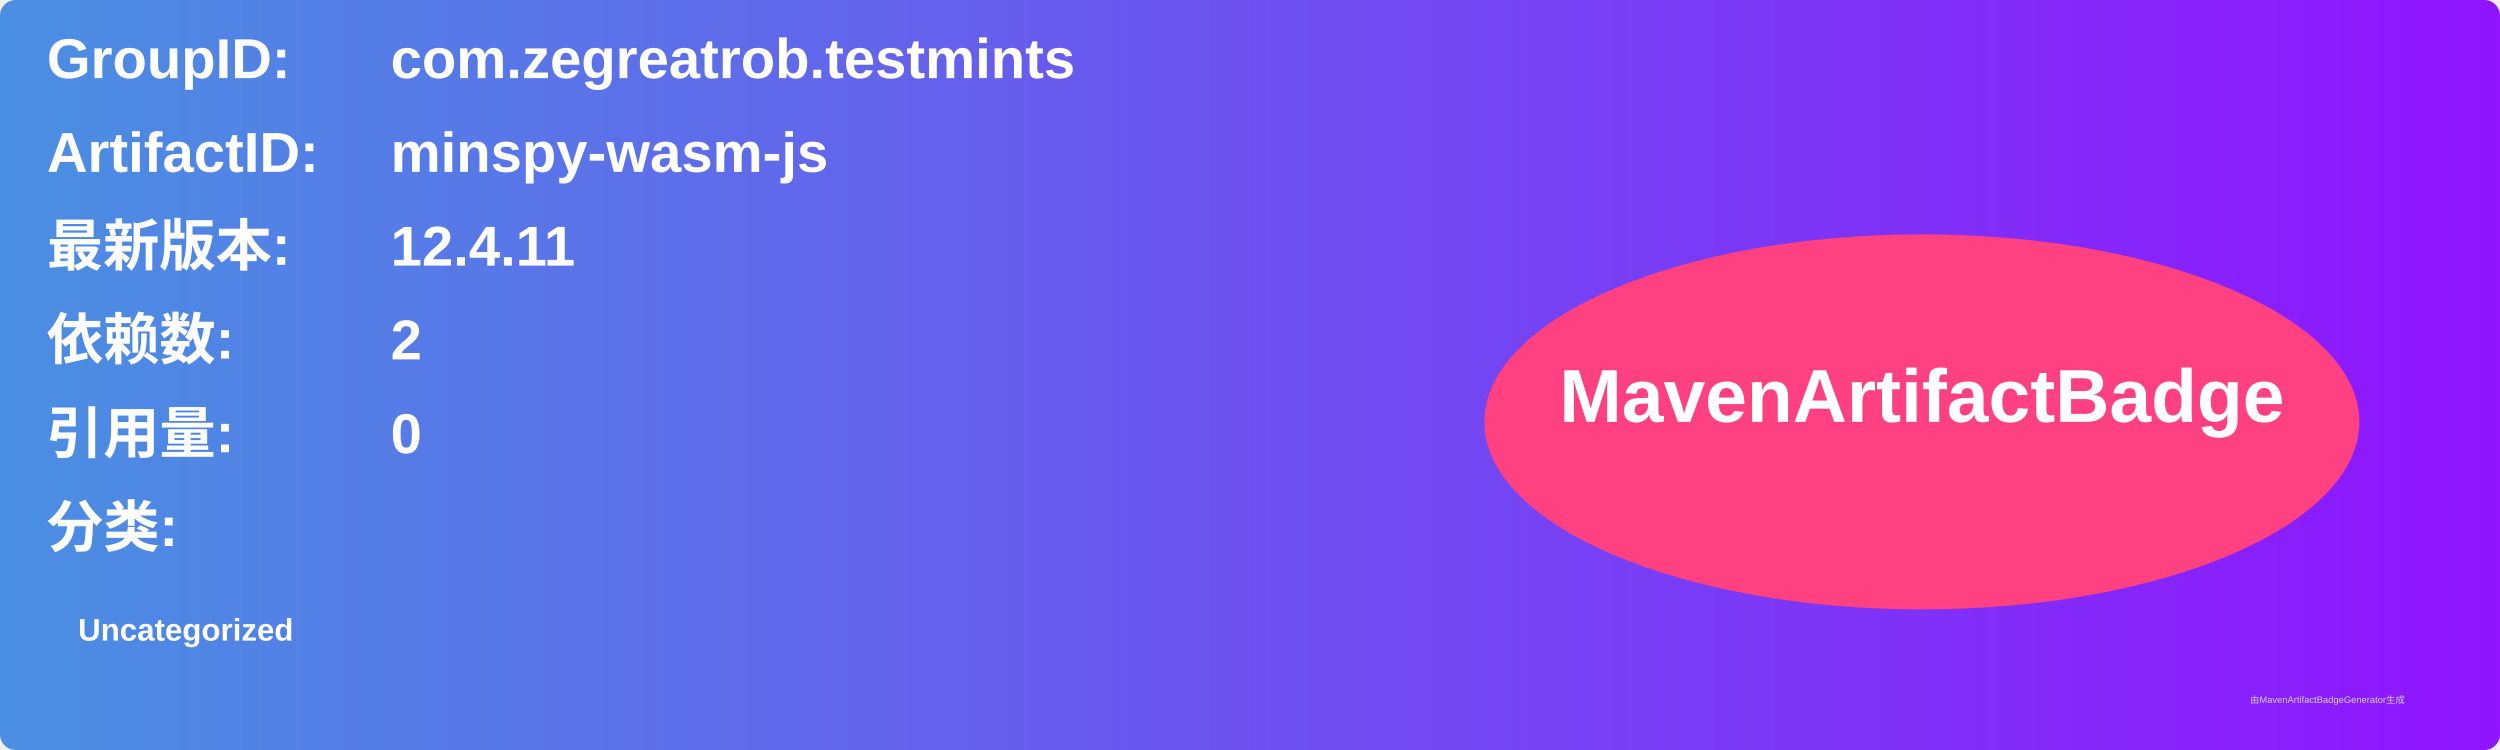
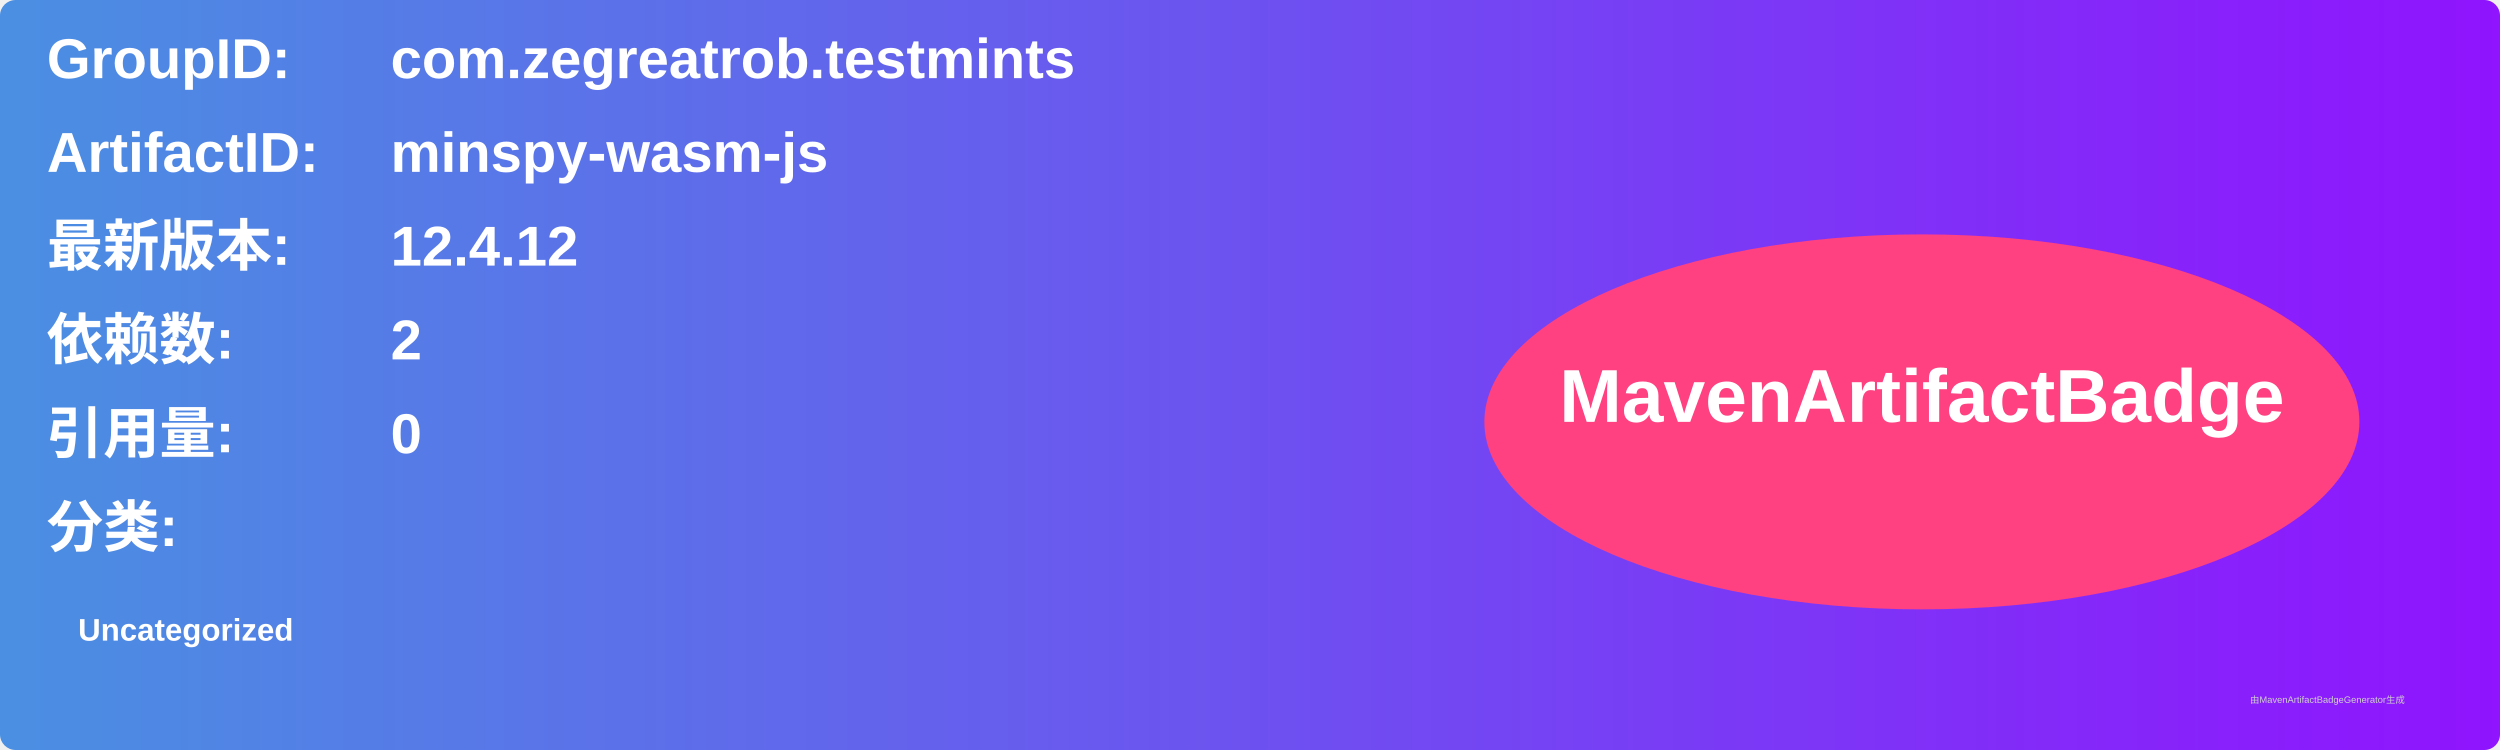
<svg xmlns="http://www.w3.org/2000/svg" width="800" height="240" viewBox="0 0 800 240">
  <linearGradient id="grad" x1="0%" y1="0%" x2="100%" y2="0%">
    <stop offset="0%" stop-color="#4a90e2" />
    <stop offset="100%" stop-color="#9013fe" />
  </linearGradient>
  <rect width="100%" height="100%" rx="5" ry="5" fill="url(#grad)" />
  <g transform="translate(15, 15)">
    <text x="0" y="10" font-family="Arial" font-size="18" fill="white" font-weight="bold" width="260">GroupID:</text>
    <text x="110" y="10" font-family="Arial" font-size="18" fill="white" font-weight="bold" width="460">com.zegreatrob.testmints</text>
    <text x="0" y="40" font-family="Arial" font-size="18" fill="white" font-weight="bold" width="260">ArtifactID:</text>
    <text x="110" y="40" font-family="Arial" font-size="18" fill="white" font-weight="bold" width="460">minspy-wasm-js</text>
    <text x="0" y="70" font-family="Arial" font-size="18" fill="white" font-weight="bold">最新版本:</text>
    <text x="110" y="70" font-family="Arial" font-size="18" fill="white" font-weight="bold">
-       <tspan font-weight="bold">12.4.11</tspan>
+       <tspan font-weight="bold">12.4.12</tspan>
    </text>
    <text x="0" y="100" font-family="Arial" font-size="18" fill="white" font-weight="bold">依赖数: </text>
    <text x="110" y="100" font-family="Arial" font-size="18" fill="white">
      <tspan font-weight="bold">2</tspan>
    </text>
    <text x="0" y="130" font-family="Arial" font-size="18" fill="white" font-weight="bold">引用量: </text>
    <text x="110" y="130" font-family="Arial" font-size="18" fill="white">
      <tspan font-weight="bold">0</tspan>
    </text>
    <text x="0" y="160" font-family="Arial" font-size="18" fill="white" font-weight="bold">分类:</text>
    <text x="10" y="190" font-family="Arial" font-size="10" fill="white">
      <tspan font-weight="bold">Uncategorized</tspan>
    </text>
    <ellipse cx="600" cy="120" rx="140" ry="60" fill="#ff4081" />
    <text x="600" y="120" text-anchor="middle" font-family="Arial" font-size="24" fill="white" font-weight="bold">MavenArtifactBadge</text>
  </g>
  <text x="720" y="225" font-family="Arial" font-size="3" fill="#d0d0d0">由MavenArtifactBadgeGenerator生成</text>
</svg>
